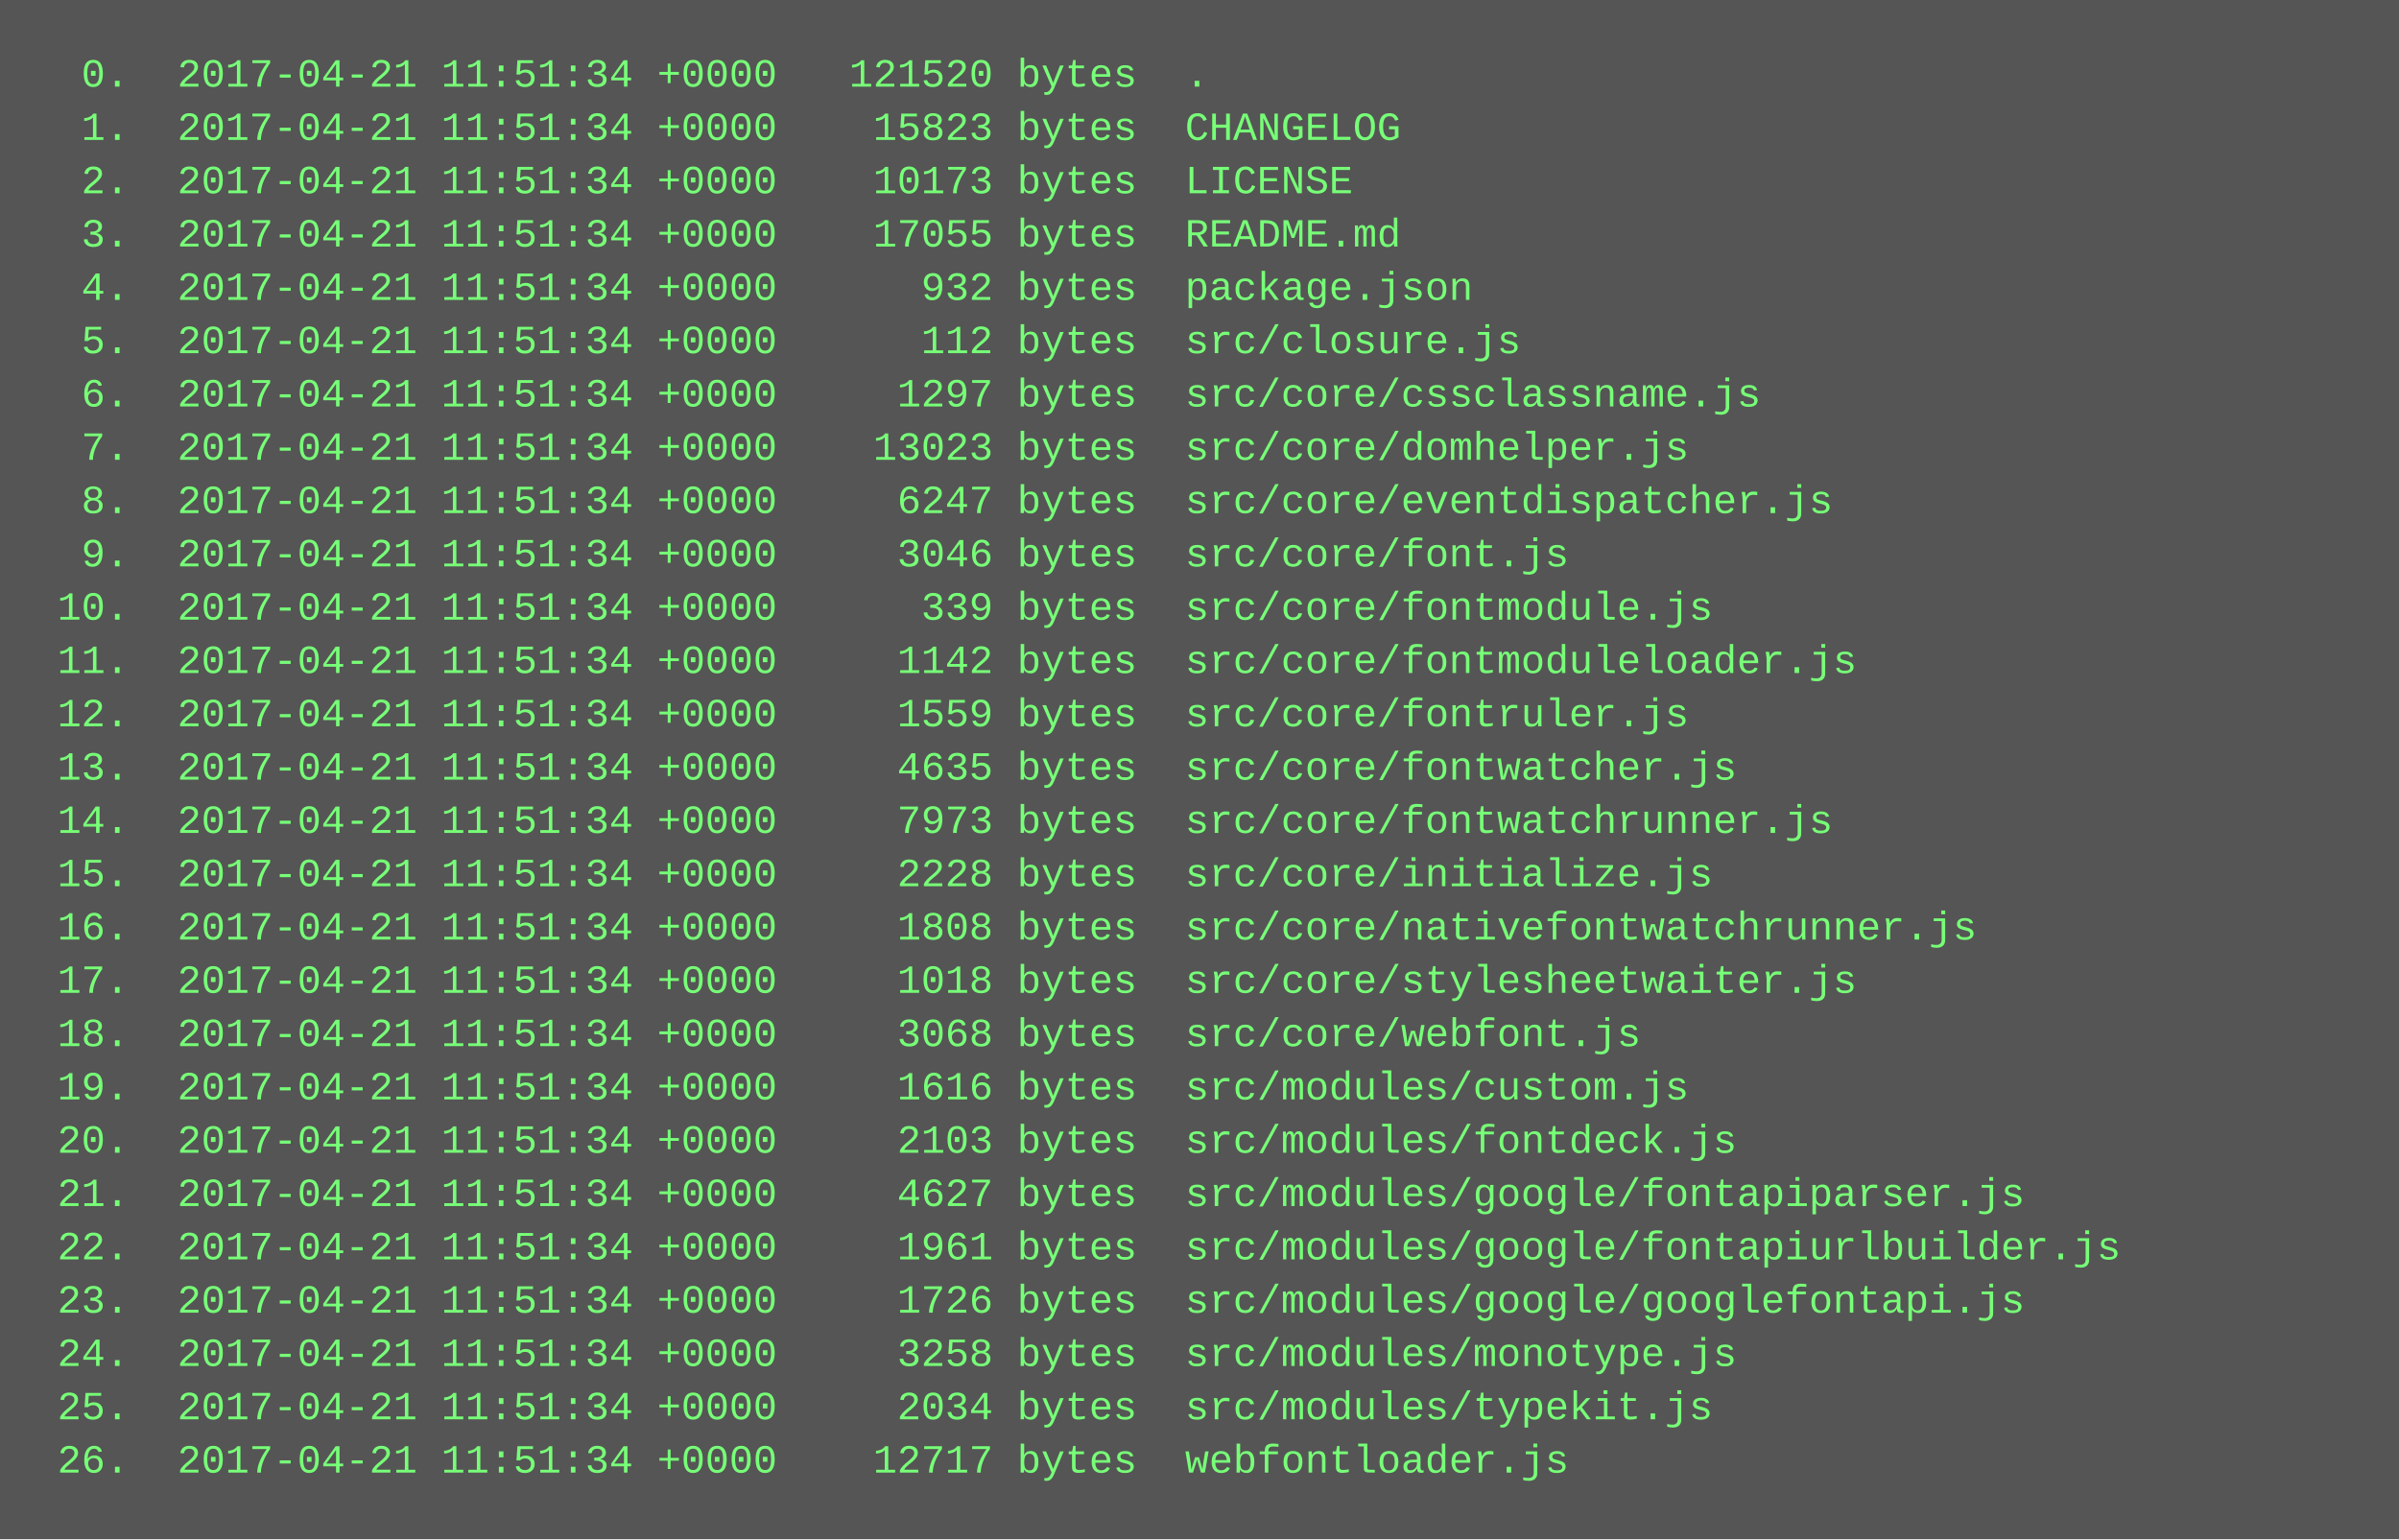
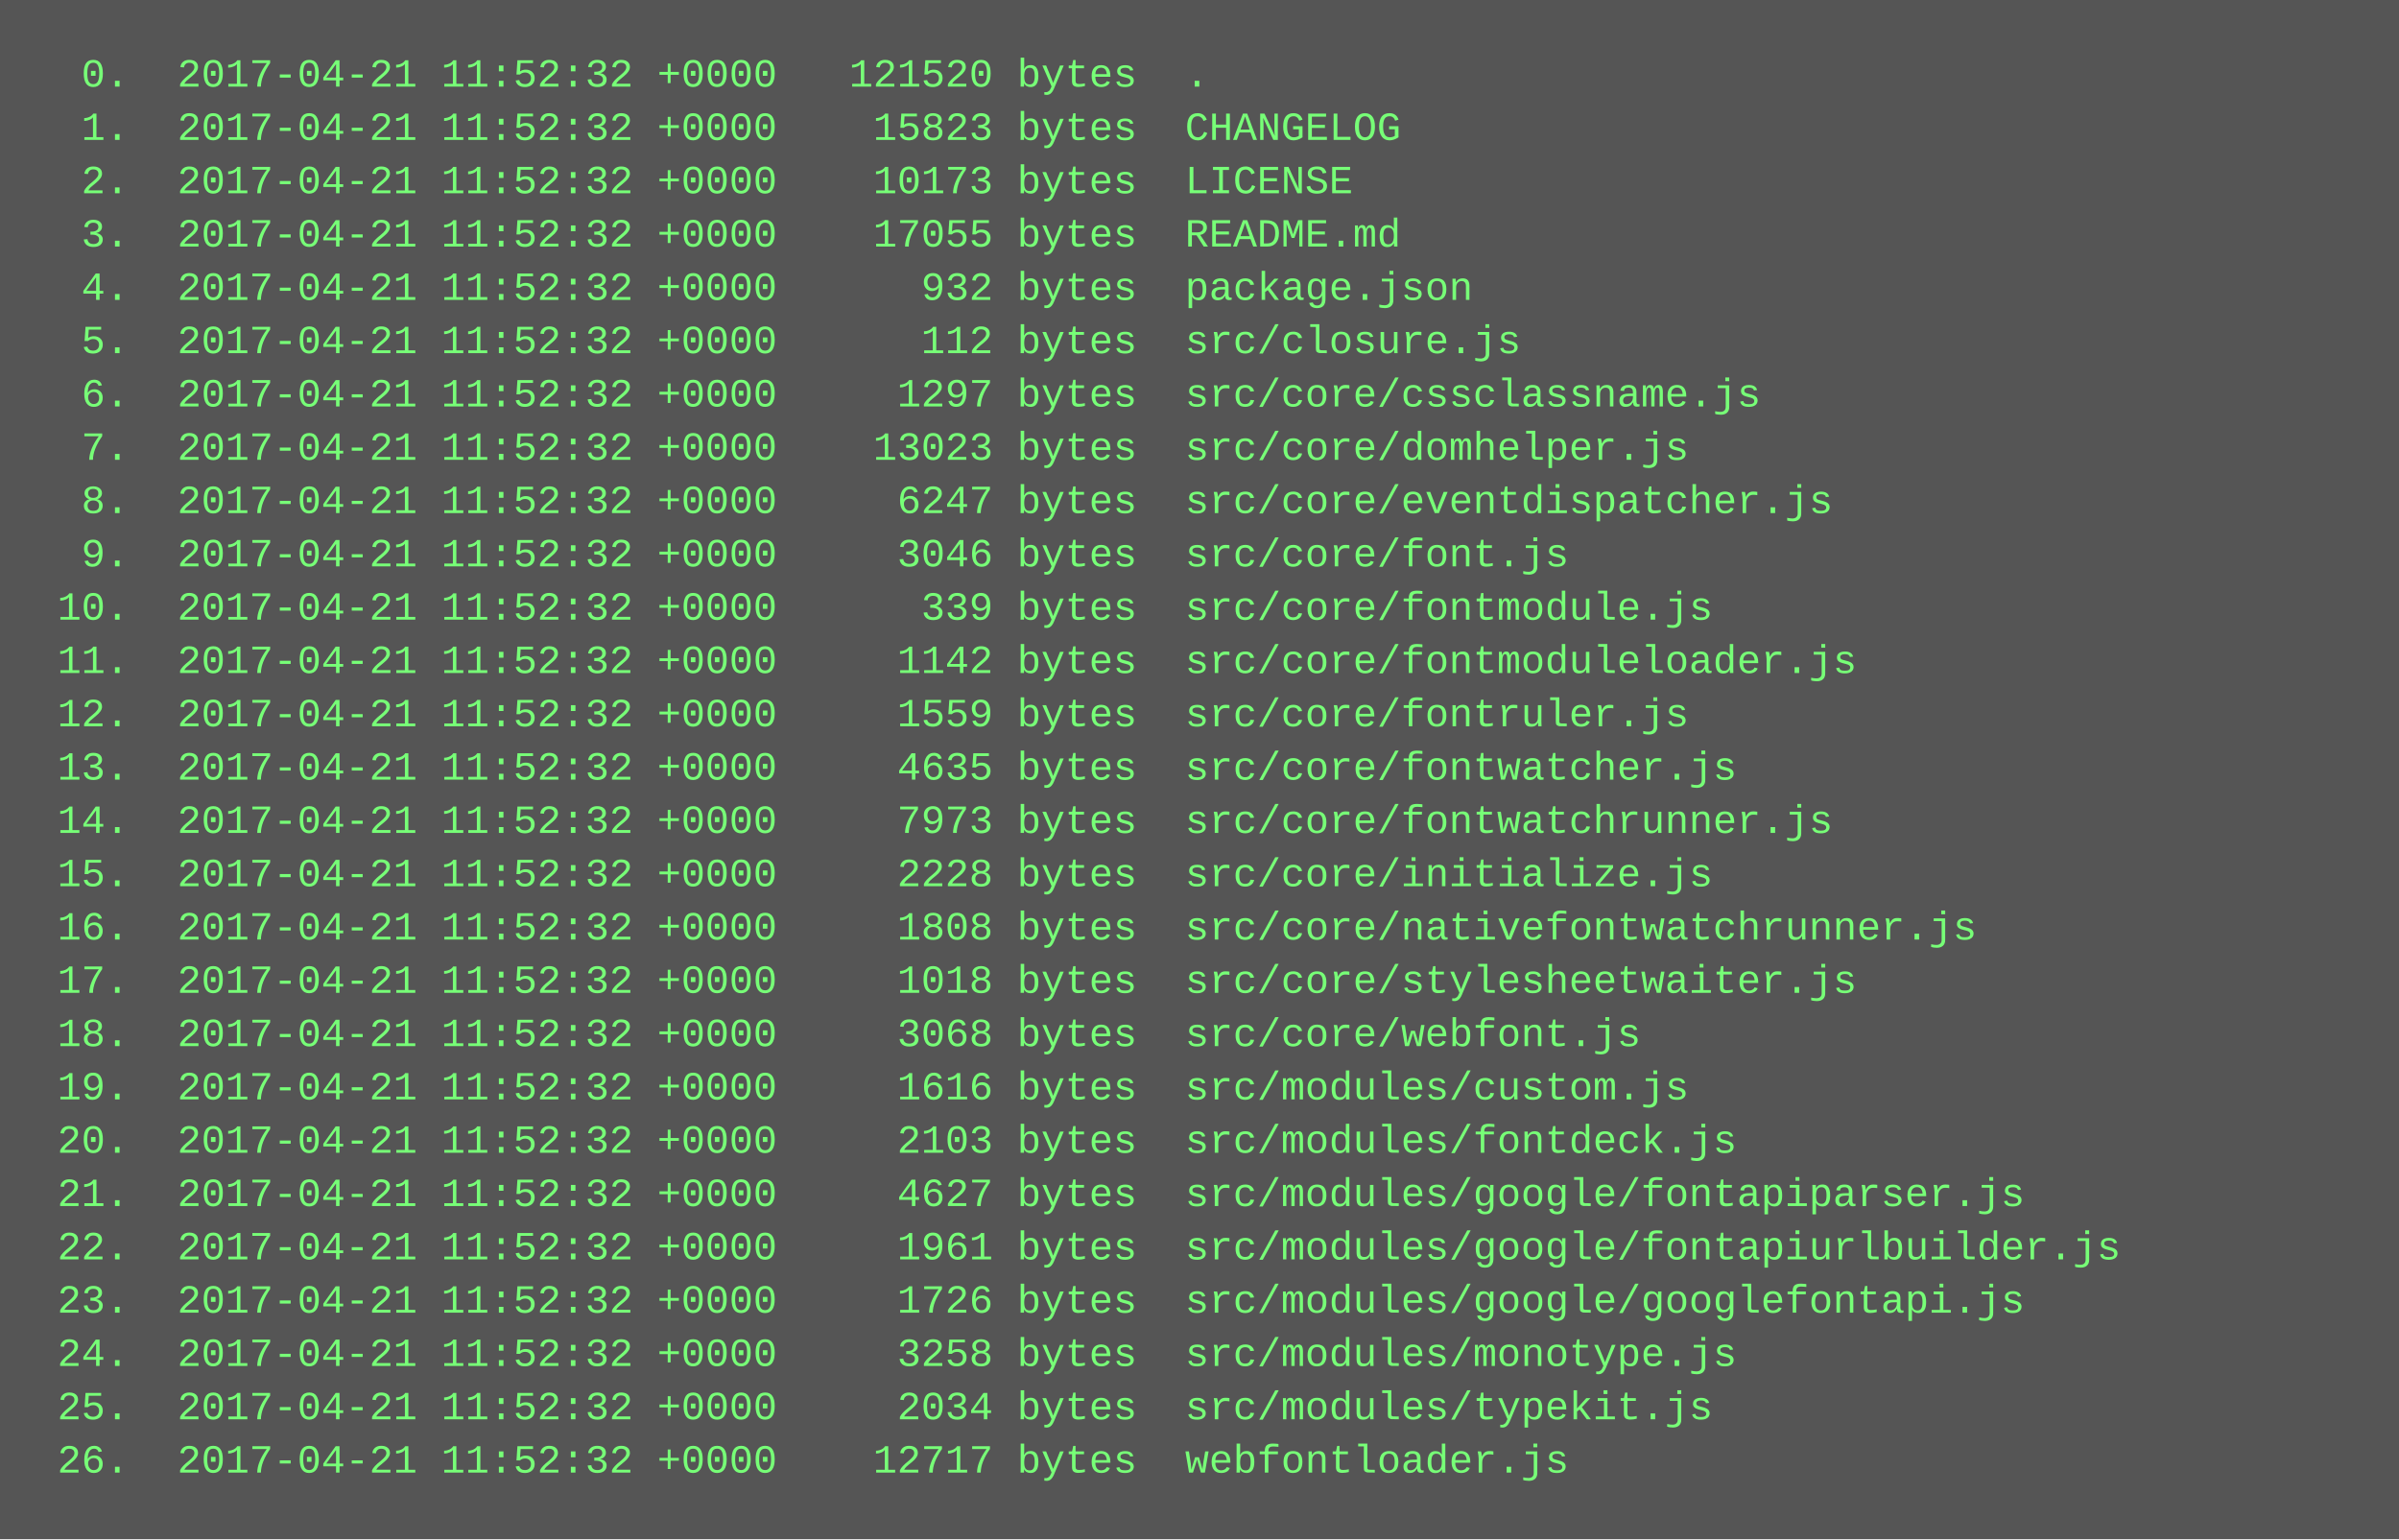
<svg xmlns="http://www.w3.org/2000/svg" height="462" width="720">
  <rect height="462" fill="#555" width="720" />
  <text fill="#7f7" font-family="Courier New" font-size="12" xml:space="preserve">
-     <tspan x="10" y="26">  0.  2017-04-21 11:51:34 +0000   121520 bytes  .</tspan>
-     <tspan x="10" y="42">  1.  2017-04-21 11:51:34 +0000    15823 bytes  CHANGELOG</tspan>
-     <tspan x="10" y="58">  2.  2017-04-21 11:51:34 +0000    10173 bytes  LICENSE</tspan>
-     <tspan x="10" y="74">  3.  2017-04-21 11:51:34 +0000    17055 bytes  README.md</tspan>
-     <tspan x="10" y="90">  4.  2017-04-21 11:51:34 +0000      932 bytes  package.json</tspan>
-     <tspan x="10" y="106">  5.  2017-04-21 11:51:34 +0000      112 bytes  src/closure.js</tspan>
-     <tspan x="10" y="122">  6.  2017-04-21 11:51:34 +0000     1297 bytes  src/core/cssclassname.js</tspan>
-     <tspan x="10" y="138">  7.  2017-04-21 11:51:34 +0000    13023 bytes  src/core/domhelper.js</tspan>
-     <tspan x="10" y="154">  8.  2017-04-21 11:51:34 +0000     6247 bytes  src/core/eventdispatcher.js</tspan>
-     <tspan x="10" y="170">  9.  2017-04-21 11:51:34 +0000     3046 bytes  src/core/font.js</tspan>
-     <tspan x="10" y="186"> 10.  2017-04-21 11:51:34 +0000      339 bytes  src/core/fontmodule.js</tspan>
-     <tspan x="10" y="202"> 11.  2017-04-21 11:51:34 +0000     1142 bytes  src/core/fontmoduleloader.js</tspan>
-     <tspan x="10" y="218"> 12.  2017-04-21 11:51:34 +0000     1559 bytes  src/core/fontruler.js</tspan>
-     <tspan x="10" y="234"> 13.  2017-04-21 11:51:34 +0000     4635 bytes  src/core/fontwatcher.js</tspan>
-     <tspan x="10" y="250"> 14.  2017-04-21 11:51:34 +0000     7973 bytes  src/core/fontwatchrunner.js</tspan>
-     <tspan x="10" y="266"> 15.  2017-04-21 11:51:34 +0000     2228 bytes  src/core/initialize.js</tspan>
-     <tspan x="10" y="282"> 16.  2017-04-21 11:51:34 +0000     1808 bytes  src/core/nativefontwatchrunner.js</tspan>
-     <tspan x="10" y="298"> 17.  2017-04-21 11:51:34 +0000     1018 bytes  src/core/stylesheetwaiter.js</tspan>
-     <tspan x="10" y="314"> 18.  2017-04-21 11:51:34 +0000     3068 bytes  src/core/webfont.js</tspan>
-     <tspan x="10" y="330"> 19.  2017-04-21 11:51:34 +0000     1616 bytes  src/modules/custom.js</tspan>
-     <tspan x="10" y="346"> 20.  2017-04-21 11:51:34 +0000     2103 bytes  src/modules/fontdeck.js</tspan>
-     <tspan x="10" y="362"> 21.  2017-04-21 11:51:34 +0000     4627 bytes  src/modules/google/fontapiparser.js</tspan>
-     <tspan x="10" y="378"> 22.  2017-04-21 11:51:34 +0000     1961 bytes  src/modules/google/fontapiurlbuilder.js</tspan>
-     <tspan x="10" y="394"> 23.  2017-04-21 11:51:34 +0000     1726 bytes  src/modules/google/googlefontapi.js</tspan>
-     <tspan x="10" y="410"> 24.  2017-04-21 11:51:34 +0000     3258 bytes  src/modules/monotype.js</tspan>
-     <tspan x="10" y="426"> 25.  2017-04-21 11:51:34 +0000     2034 bytes  src/modules/typekit.js</tspan>
-     <tspan x="10" y="442"> 26.  2017-04-21 11:51:34 +0000    12717 bytes  webfontloader.js</tspan>
+     <tspan x="10" y="26">  0.  2017-04-21 11:52:32 +0000   121520 bytes  .</tspan>
+     <tspan x="10" y="42">  1.  2017-04-21 11:52:32 +0000    15823 bytes  CHANGELOG</tspan>
+     <tspan x="10" y="58">  2.  2017-04-21 11:52:32 +0000    10173 bytes  LICENSE</tspan>
+     <tspan x="10" y="74">  3.  2017-04-21 11:52:32 +0000    17055 bytes  README.md</tspan>
+     <tspan x="10" y="90">  4.  2017-04-21 11:52:32 +0000      932 bytes  package.json</tspan>
+     <tspan x="10" y="106">  5.  2017-04-21 11:52:32 +0000      112 bytes  src/closure.js</tspan>
+     <tspan x="10" y="122">  6.  2017-04-21 11:52:32 +0000     1297 bytes  src/core/cssclassname.js</tspan>
+     <tspan x="10" y="138">  7.  2017-04-21 11:52:32 +0000    13023 bytes  src/core/domhelper.js</tspan>
+     <tspan x="10" y="154">  8.  2017-04-21 11:52:32 +0000     6247 bytes  src/core/eventdispatcher.js</tspan>
+     <tspan x="10" y="170">  9.  2017-04-21 11:52:32 +0000     3046 bytes  src/core/font.js</tspan>
+     <tspan x="10" y="186"> 10.  2017-04-21 11:52:32 +0000      339 bytes  src/core/fontmodule.js</tspan>
+     <tspan x="10" y="202"> 11.  2017-04-21 11:52:32 +0000     1142 bytes  src/core/fontmoduleloader.js</tspan>
+     <tspan x="10" y="218"> 12.  2017-04-21 11:52:32 +0000     1559 bytes  src/core/fontruler.js</tspan>
+     <tspan x="10" y="234"> 13.  2017-04-21 11:52:32 +0000     4635 bytes  src/core/fontwatcher.js</tspan>
+     <tspan x="10" y="250"> 14.  2017-04-21 11:52:32 +0000     7973 bytes  src/core/fontwatchrunner.js</tspan>
+     <tspan x="10" y="266"> 15.  2017-04-21 11:52:32 +0000     2228 bytes  src/core/initialize.js</tspan>
+     <tspan x="10" y="282"> 16.  2017-04-21 11:52:32 +0000     1808 bytes  src/core/nativefontwatchrunner.js</tspan>
+     <tspan x="10" y="298"> 17.  2017-04-21 11:52:32 +0000     1018 bytes  src/core/stylesheetwaiter.js</tspan>
+     <tspan x="10" y="314"> 18.  2017-04-21 11:52:32 +0000     3068 bytes  src/core/webfont.js</tspan>
+     <tspan x="10" y="330"> 19.  2017-04-21 11:52:32 +0000     1616 bytes  src/modules/custom.js</tspan>
+     <tspan x="10" y="346"> 20.  2017-04-21 11:52:32 +0000     2103 bytes  src/modules/fontdeck.js</tspan>
+     <tspan x="10" y="362"> 21.  2017-04-21 11:52:32 +0000     4627 bytes  src/modules/google/fontapiparser.js</tspan>
+     <tspan x="10" y="378"> 22.  2017-04-21 11:52:32 +0000     1961 bytes  src/modules/google/fontapiurlbuilder.js</tspan>
+     <tspan x="10" y="394"> 23.  2017-04-21 11:52:32 +0000     1726 bytes  src/modules/google/googlefontapi.js</tspan>
+     <tspan x="10" y="410"> 24.  2017-04-21 11:52:32 +0000     3258 bytes  src/modules/monotype.js</tspan>
+     <tspan x="10" y="426"> 25.  2017-04-21 11:52:32 +0000     2034 bytes  src/modules/typekit.js</tspan>
+     <tspan x="10" y="442"> 26.  2017-04-21 11:52:32 +0000    12717 bytes  webfontloader.js</tspan>
  </text>
</svg>
